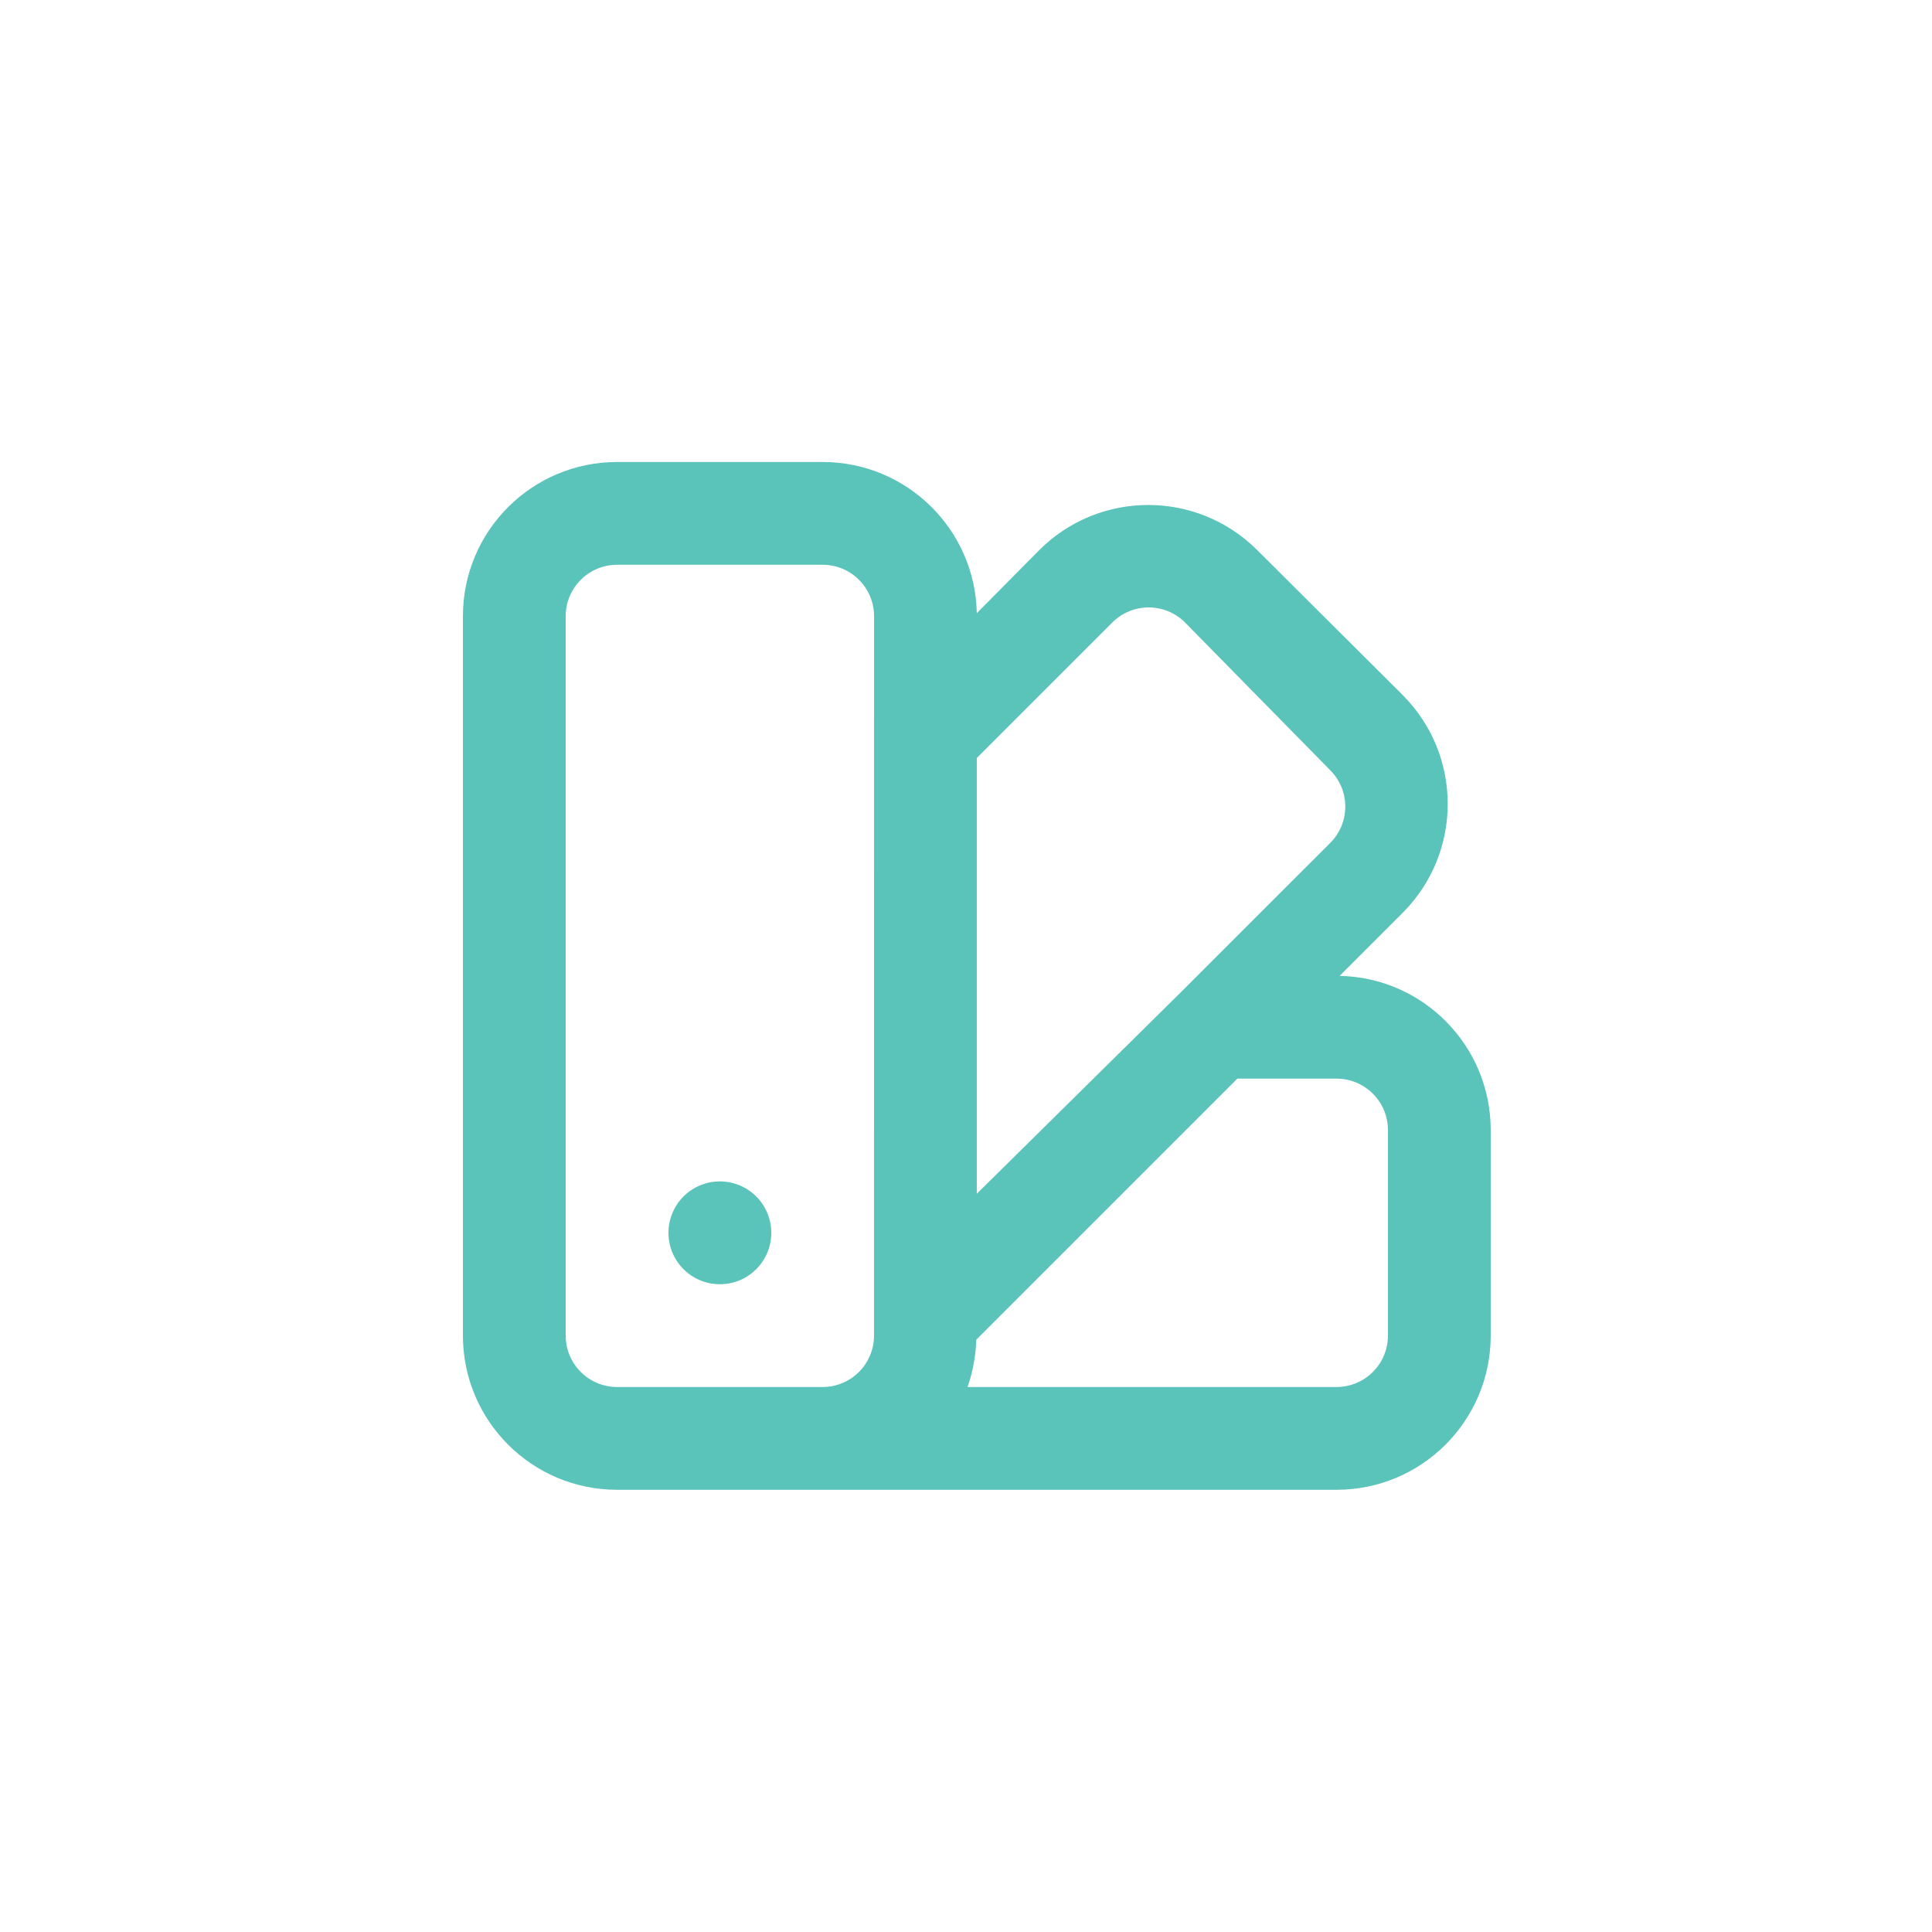
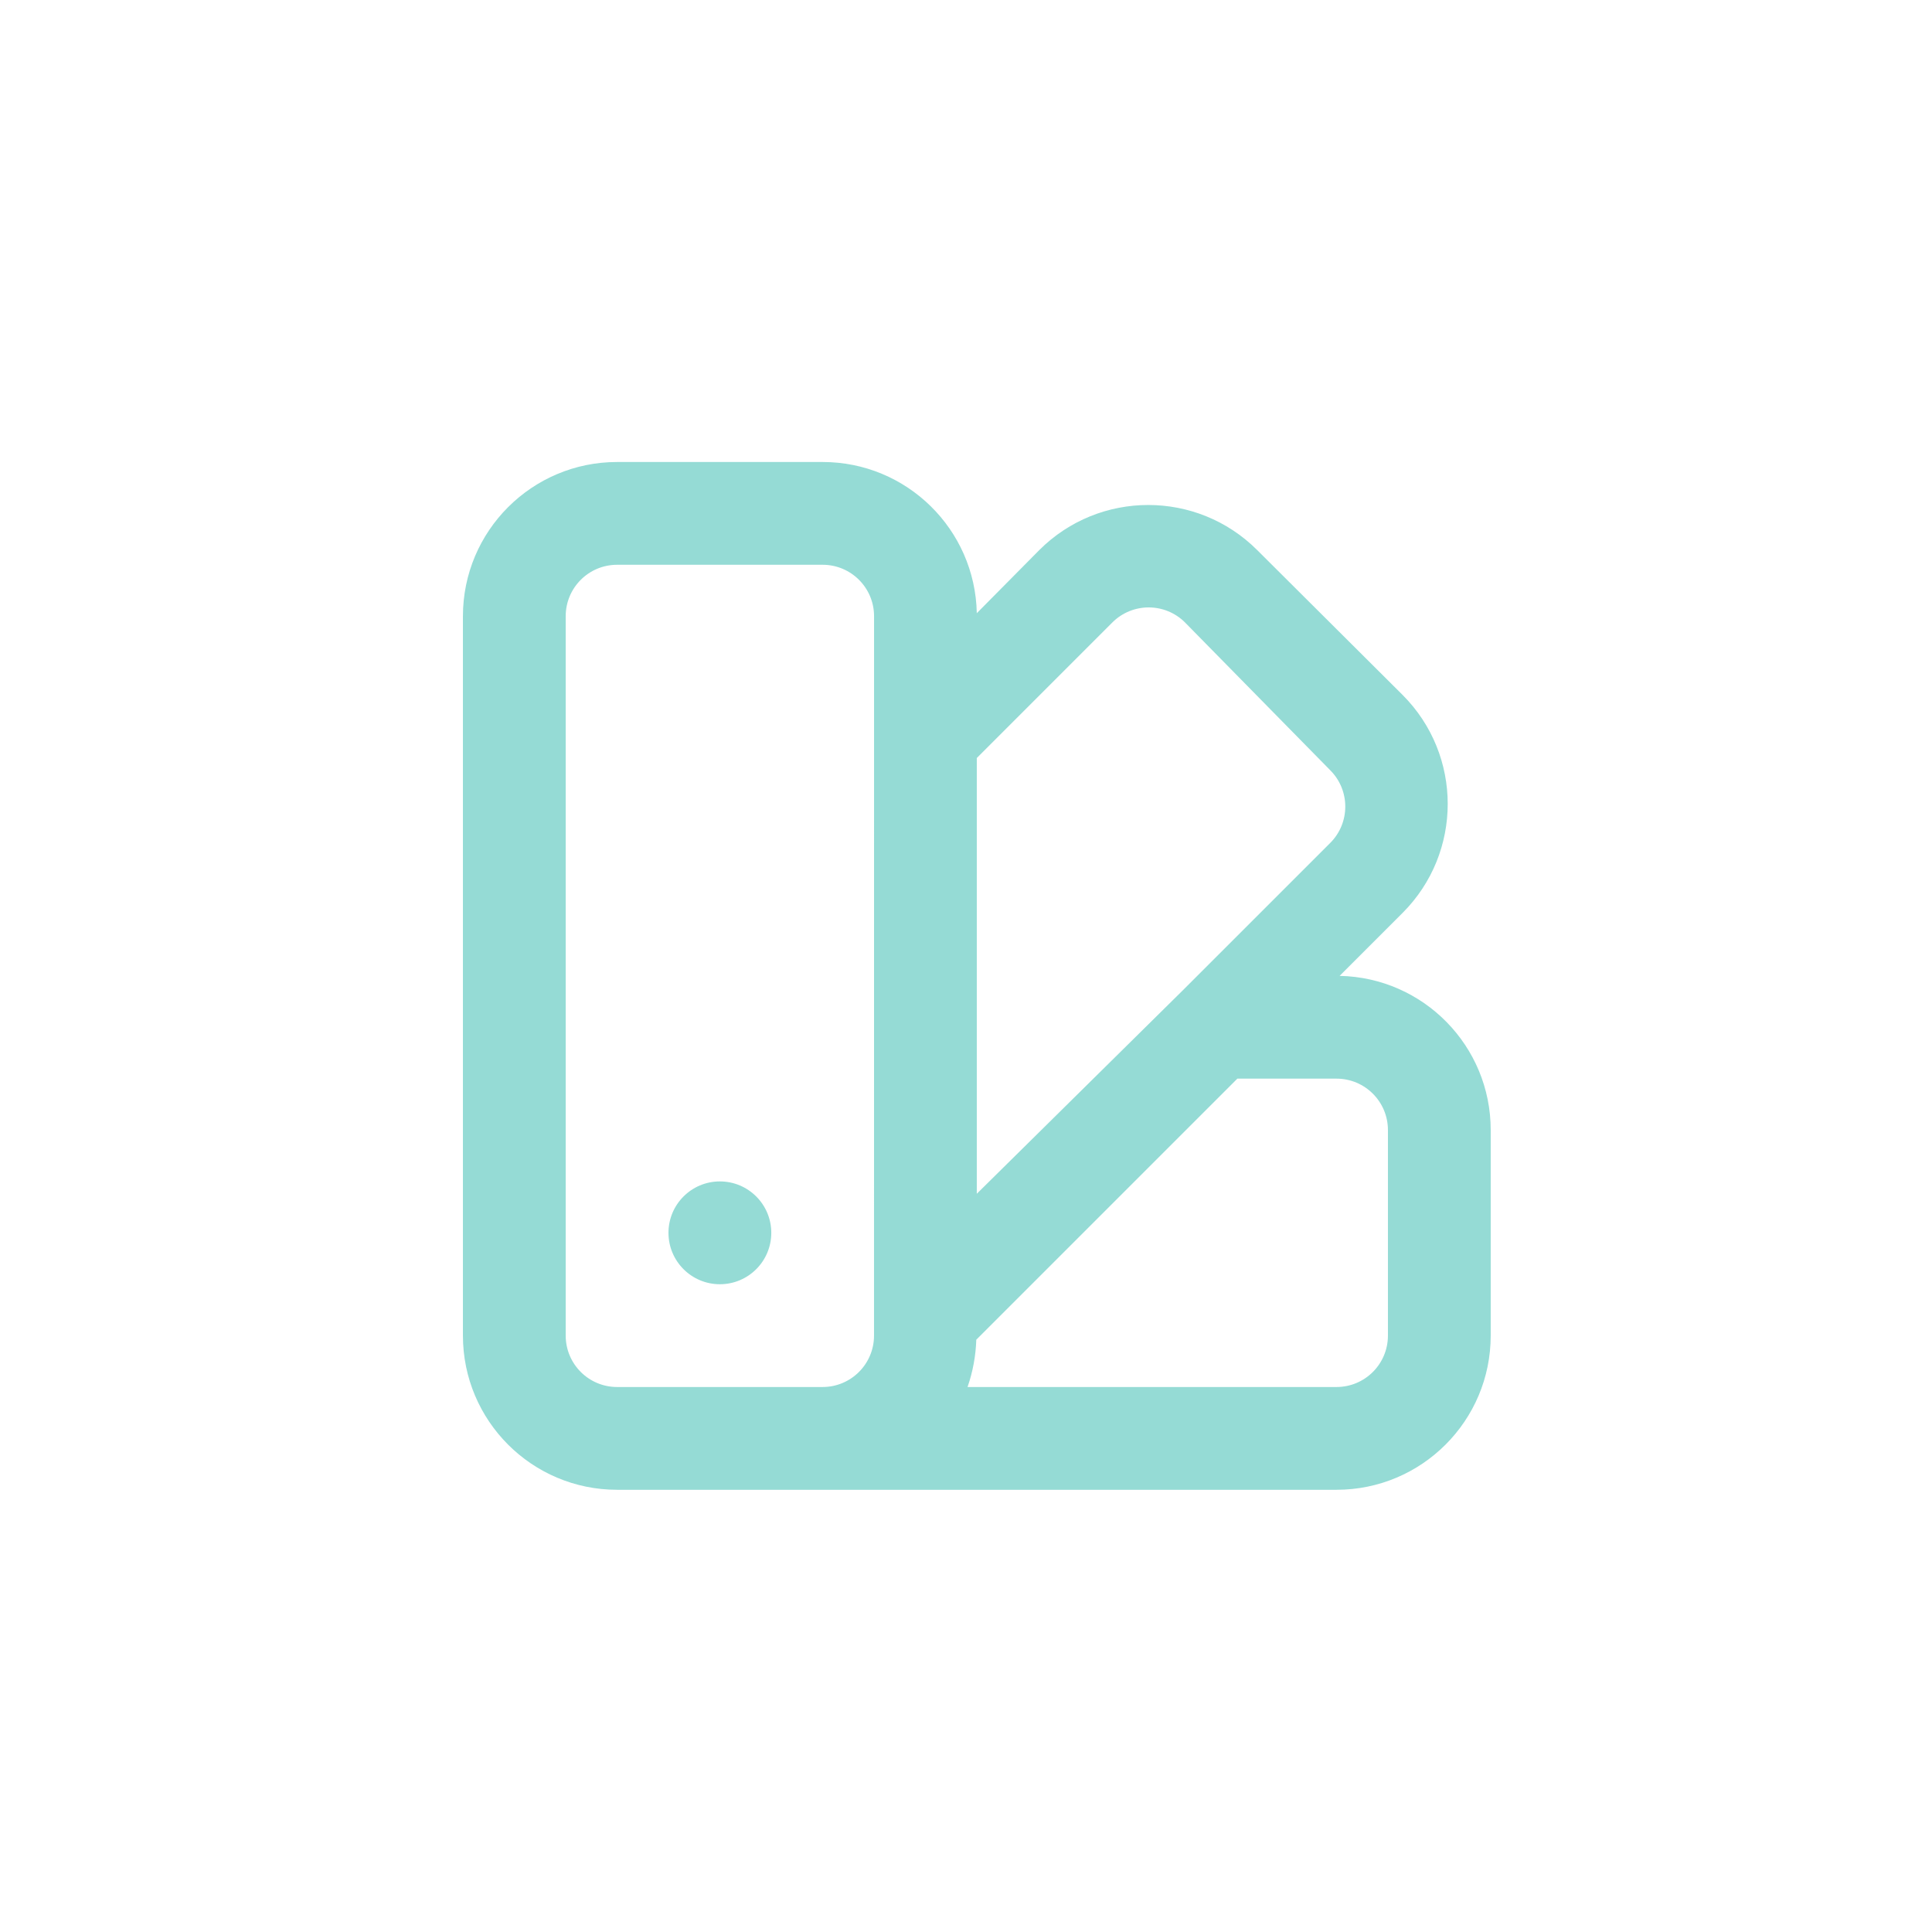
<svg xmlns="http://www.w3.org/2000/svg" id="Icon_Collections" width="46" height="46" viewBox="0 0 46 46">
-   <path id="swatchbook-3" d="M8.118,19.129a1.224,1.224,0,1,0,1.224,1.224A1.224,1.224,0,0,0,8.118,19.129Zm14.756-4.894,1.5-1.5a3.671,3.671,0,0,0,0-5.188l-3.463-3.45a3.671,3.671,0,0,0-5.188,0L14.235,5.6A3.671,3.671,0,0,0,10.565,2H5.671A3.671,3.671,0,0,0,2,5.671V22.8a3.671,3.671,0,0,0,3.671,3.671H22.8A3.671,3.671,0,0,0,26.471,22.8V17.906a3.671,3.671,0,0,0-3.6-3.671ZM11.788,22.8a1.224,1.224,0,0,1-1.224,1.224H5.671A1.224,1.224,0,0,1,4.447,22.8V5.671A1.224,1.224,0,0,1,5.671,4.447h4.894a1.224,1.224,0,0,1,1.224,1.224ZM14.235,9.048l3.23-3.23a1.224,1.224,0,0,1,1.725,0l3.463,3.524a1.224,1.224,0,0,1,0,1.725L19.129,14.59h0l-4.894,4.833ZM24.024,22.8A1.224,1.224,0,0,1,22.8,24.024H14.015a3.817,3.817,0,0,0,.208-1.126l6.216-6.216H22.8a1.224,1.224,0,0,1,1.224,1.224Z" transform="translate(9.022 9)" fill="#5ac3ba" />
+   <path id="swatchbook-3" d="M8.118,19.129a1.224,1.224,0,1,0,1.224,1.224A1.224,1.224,0,0,0,8.118,19.129Zm14.756-4.894,1.5-1.5a3.671,3.671,0,0,0,0-5.188l-3.463-3.45a3.671,3.671,0,0,0-5.188,0L14.235,5.6A3.671,3.671,0,0,0,10.565,2H5.671A3.671,3.671,0,0,0,2,5.671V22.8a3.671,3.671,0,0,0,3.671,3.671H22.8A3.671,3.671,0,0,0,26.471,22.8V17.906a3.671,3.671,0,0,0-3.6-3.671ZM11.788,22.8a1.224,1.224,0,0,1-1.224,1.224H5.671A1.224,1.224,0,0,1,4.447,22.8V5.671A1.224,1.224,0,0,1,5.671,4.447h4.894a1.224,1.224,0,0,1,1.224,1.224ZM14.235,9.048l3.23-3.23a1.224,1.224,0,0,1,1.725,0l3.463,3.524a1.224,1.224,0,0,1,0,1.725L19.129,14.59h0l-4.894,4.833ZM24.024,22.8A1.224,1.224,0,0,1,22.8,24.024H14.015a3.817,3.817,0,0,0,.208-1.126l6.216-6.216H22.8a1.224,1.224,0,0,1,1.224,1.224Z" transform="translate(9.022 9)" fill="#95dbd5" />
  <rect id="Rectangle_20889" data-name="Rectangle 20889" width="46" height="46" fill="none" />
</svg>
